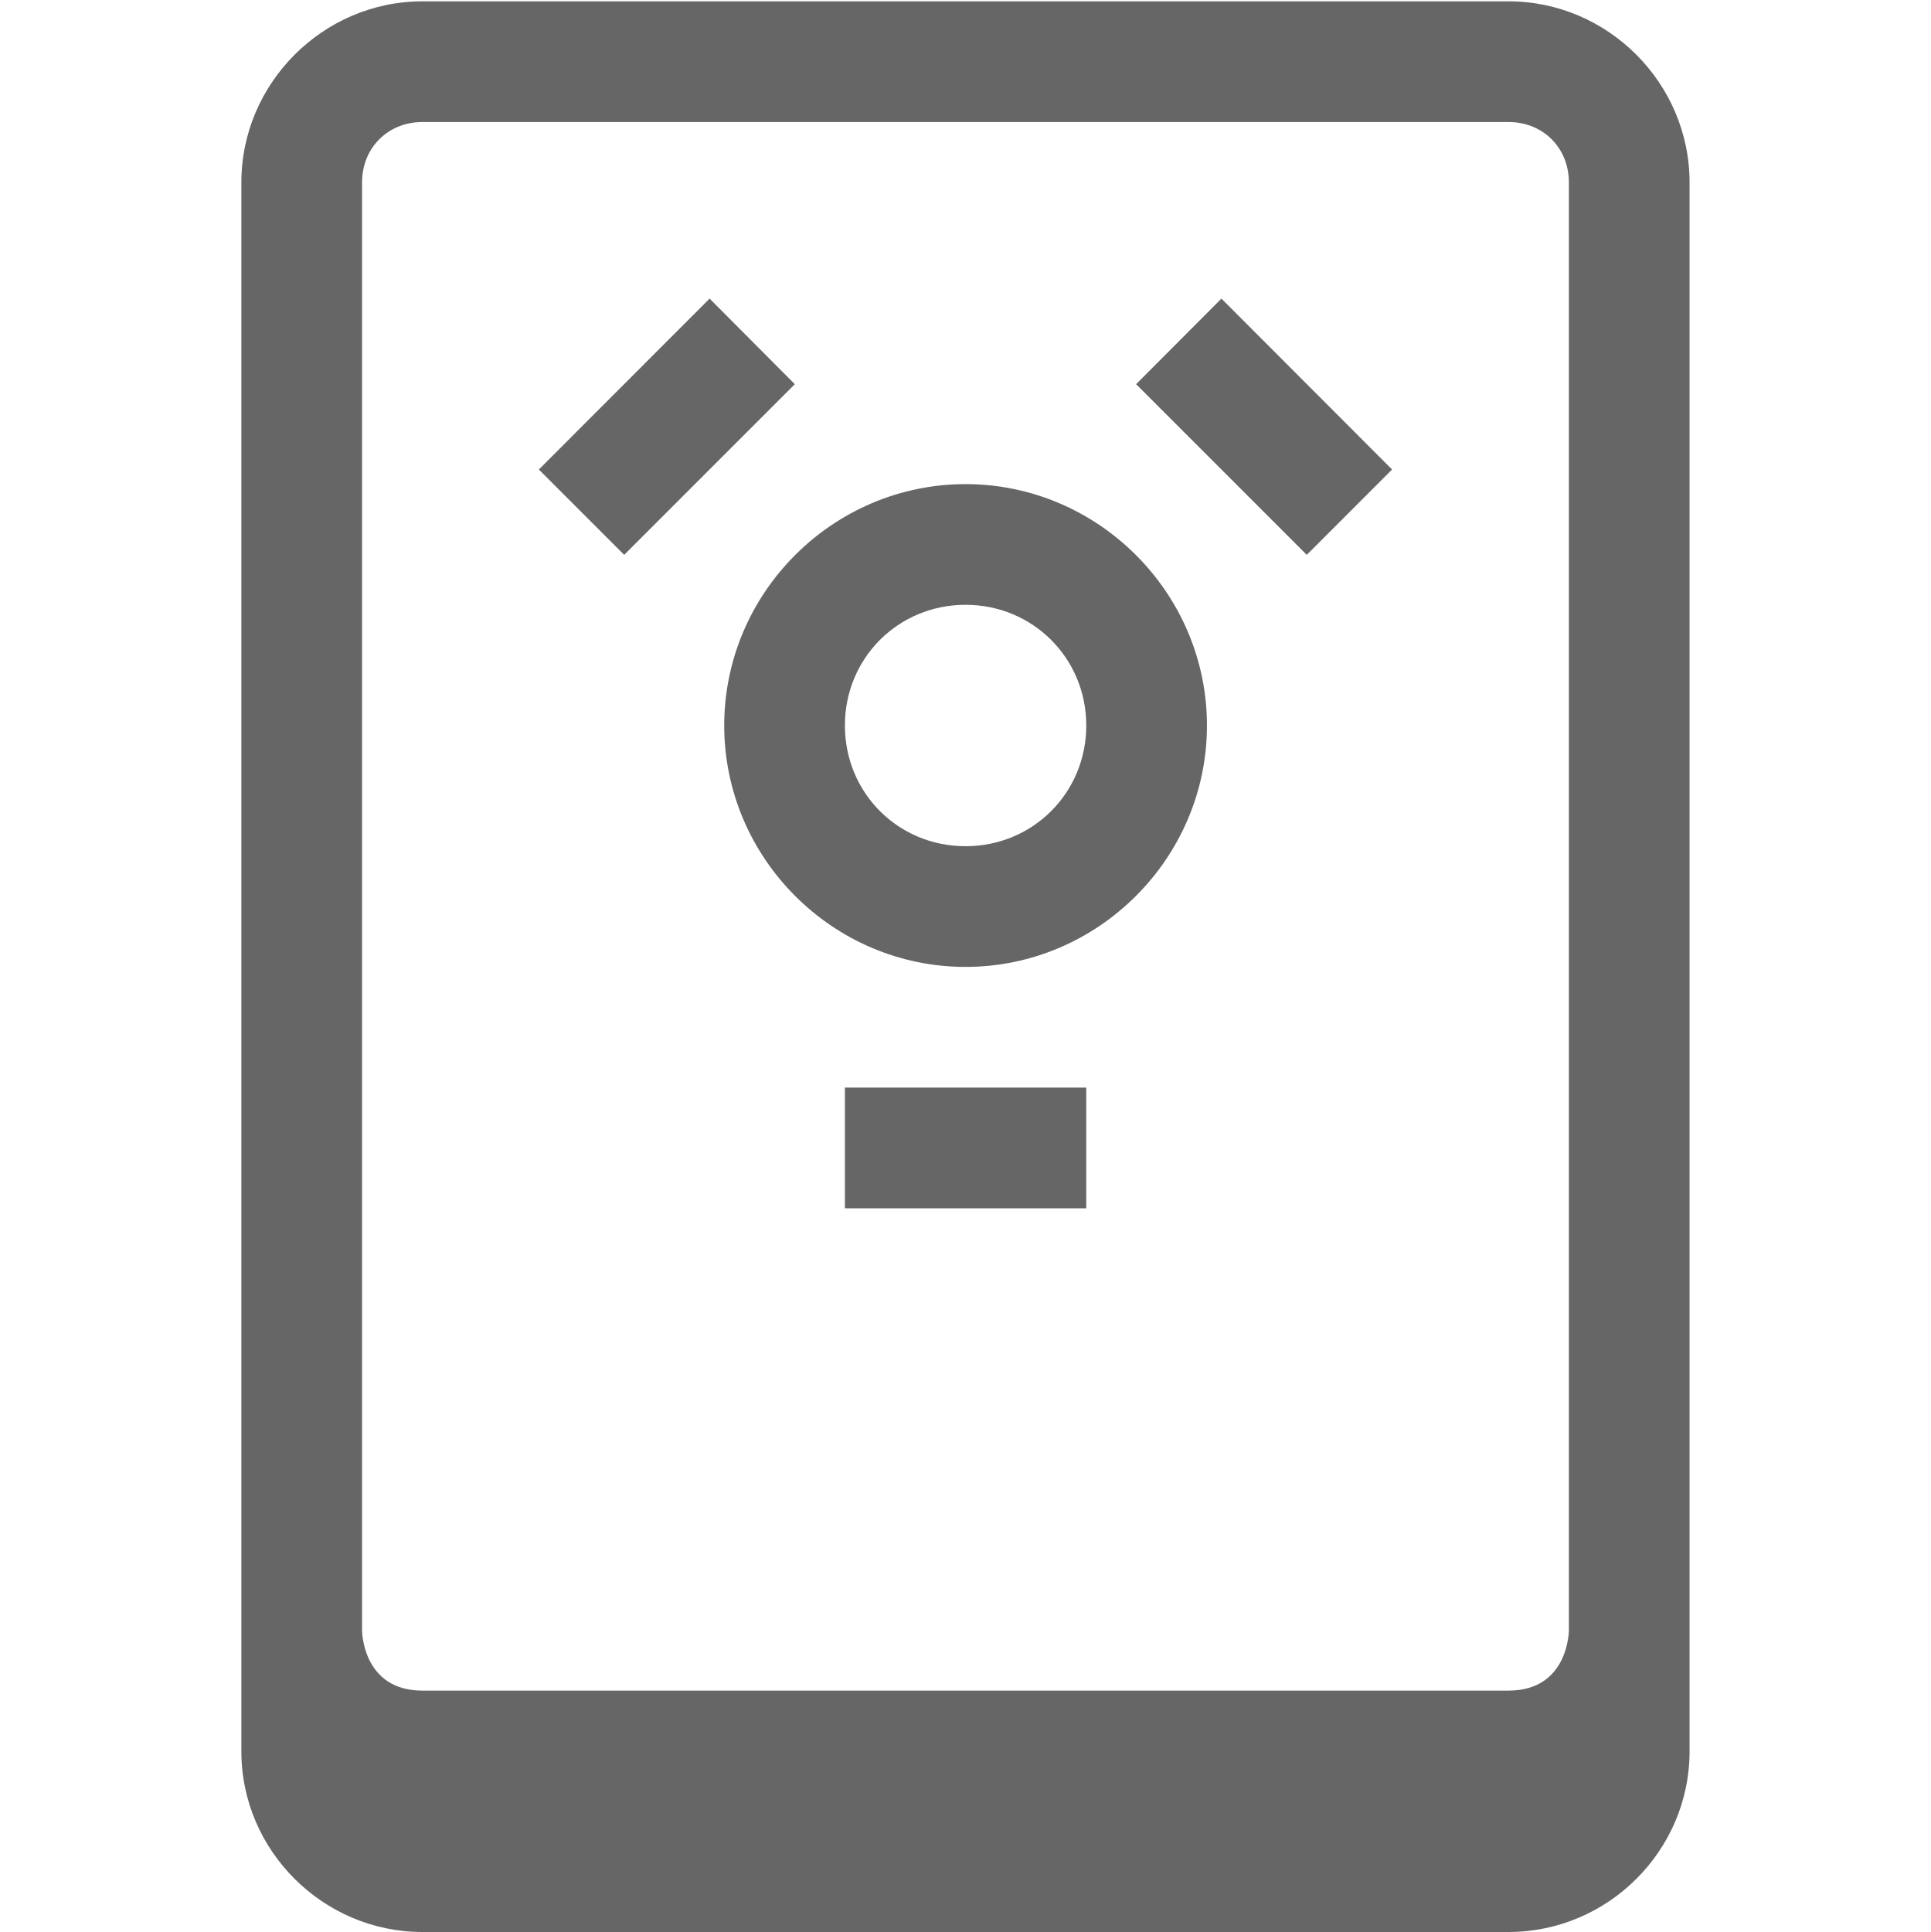
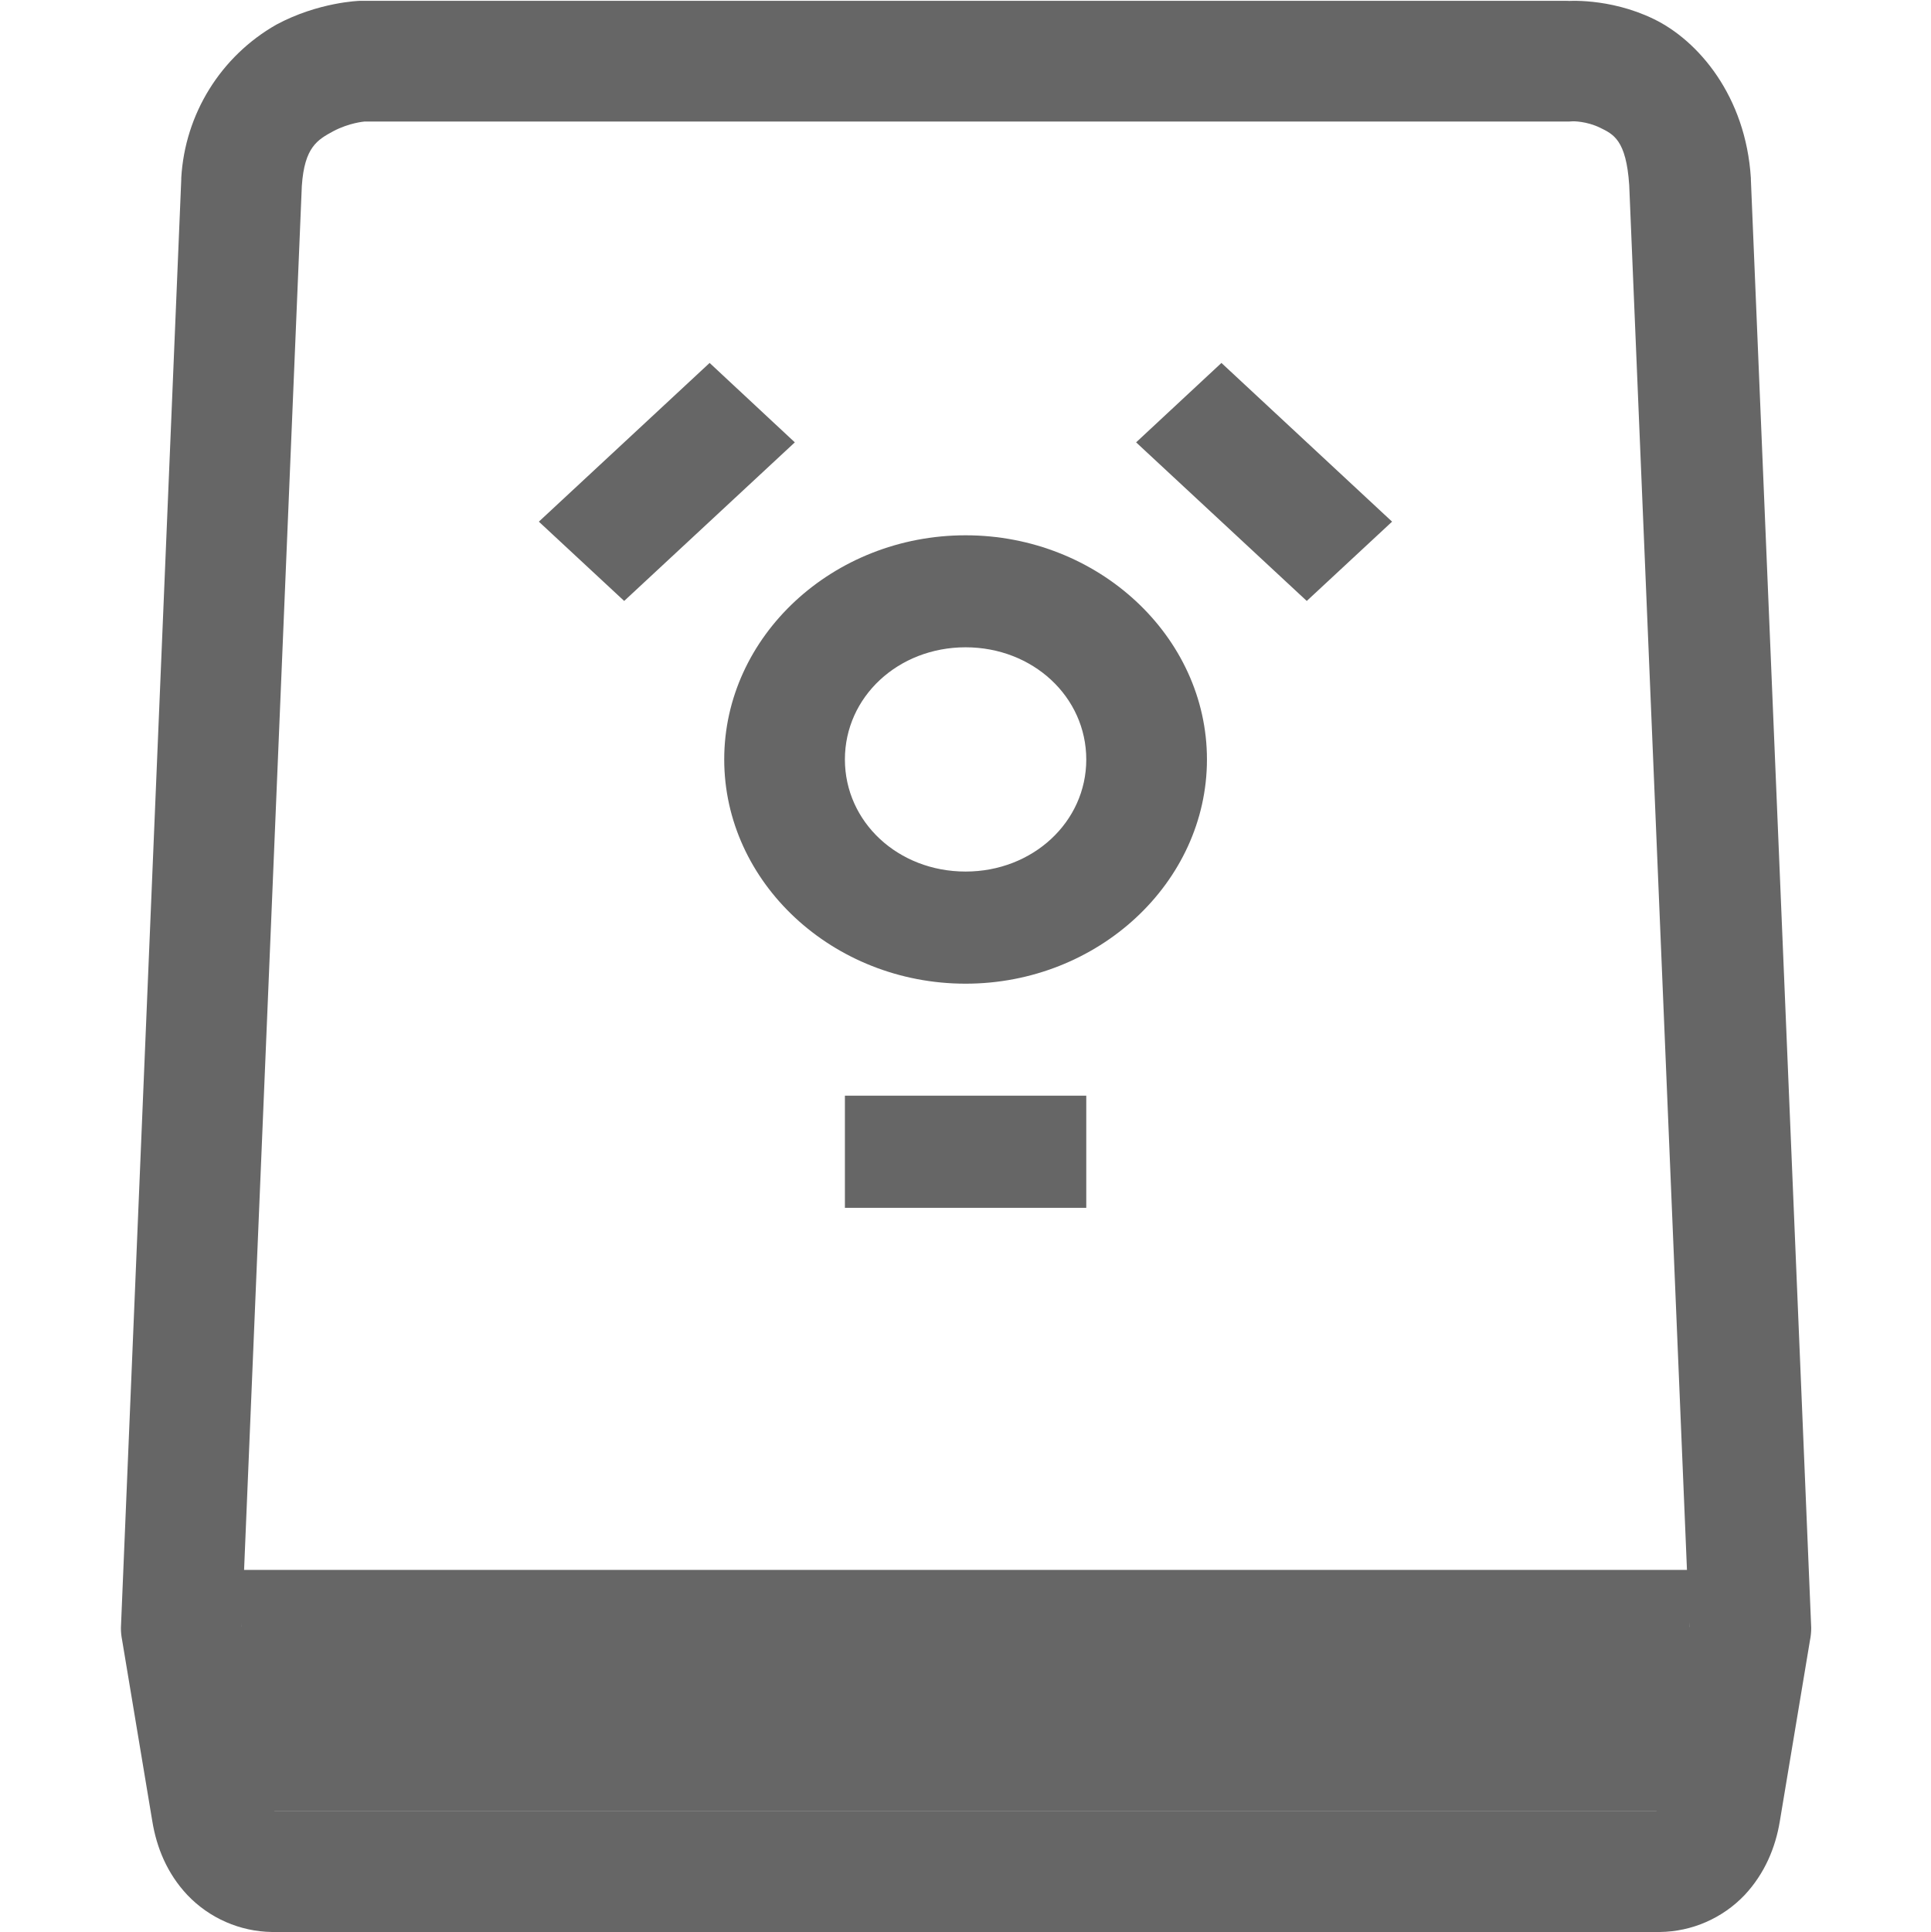
<svg xmlns="http://www.w3.org/2000/svg" height="16.007" width="16">
  <g color="#000" transform="translate(-1093 -120.993)">
-     <path d="M1096.5 121.004c-.822 0-1.5.678-1.5 1.5v13c0 .822.678 1.496 1.5 1.496h9c.823 0 1.5-.674 1.5-1.496v-13c0-.822-.677-1.5-1.5-1.5zm0 1h9c.286 0 .5.214.5.5V134.5s0 .5-.5.5h-9c-.5 0-.5-.5-.5-.5v-11.996c0-.286.215-.5.5-.5zm2.38 1.463l-1.415 1.416.707.707 1.414-1.414zm4.241 0l-.707.709 1.414 1.414.707-.707zm-2.12 1.537c-1.1 0-2 .901-2 2s.9 2 2 2c1.098 0 2-.901 2-2s-.902-2-2-2zm0 1c.557 0 1 .442 1 1s-.443 1-1 1c-.559 0-1-.442-1-1s.441-1 1-1zm-1 4v1h2v-1z" fill="#666" font-family="sans-serif" font-weight="400" overflow="visible" style="line-height:normal;font-variant-ligatures:normal;font-variant-position:normal;font-variant-caps:normal;font-variant-numeric:normal;font-variant-alternates:normal;font-feature-settings:normal;text-indent:0;text-align:start;text-decoration-line:none;text-decoration-style:solid;text-decoration-color:#000;text-transform:none;text-orientation:mixed;shape-padding:0;isolation:auto;mix-blend-mode:normal" white-space="normal" />
+     <path d="M1095.98 121s-.34.009-.69.197a1.564 1.564 0 0 0-.788 1.27.5.5 0 0 0 0 .012l-.5 12a.5.5 0 0 0 .01.103l.25 1.5c.036.22.123.433.29.611a.987.987 0 0 0 .702.307h11.5a.987.987 0 0 0 .703-.307c.166-.178.255-.392.291-.611l.25-1.5a.5.5 0 0 0 .01-.103l-.5-12a.5.5 0 0 0 0-.01c-.042-.679-.435-1.14-.806-1.319-.372-.18-.727-.148-.727-.148L1106 121h-10a.5.5 0 0 0-.02 0zm10.055.998s.11-.002.223.053c.11.054.217.1.242.476l.498 11.942-.24 1.449c-.01.047-.027.072-.033.082h-11.45c-.01-.01-.022-.035-.03-.082l-.242-1.45.498-11.935c.022-.322.13-.382.261-.453.132-.07.258-.08.258-.08h9.98a.5.5 0 0 0 .035-.002z" fill="#666" fill-rule="evenodd" font-family="sans-serif" font-weight="400" overflow="visible" style="line-height:normal;font-variant-ligatures:normal;font-variant-position:normal;font-variant-caps:normal;font-variant-numeric:normal;font-variant-alternates:normal;font-feature-settings:normal;text-indent:0;text-align:start;text-decoration-line:none;text-decoration-style:solid;text-decoration-color:#000;text-transform:none;text-orientation:mixed;shape-padding:0;isolation:auto;mix-blend-mode:normal" white-space="normal" />
+     <path d="M1095 134v2h12v-2z" fill="#666" fill-rule="evenodd" font-family="sans-serif" font-weight="400" overflow="visible" style="line-height:normal;font-variant-ligatures:normal;font-variant-position:normal;font-variant-caps:normal;font-variant-numeric:normal;font-variant-alternates:normal;font-feature-settings:normal;text-indent:0;text-align:start;text-decoration-line:none;text-decoration-style:solid;text-decoration-color:#000;text-transform:none;text-orientation:mixed;shape-padding:0;isolation:auto;mix-blend-mode:normal" white-space="normal" />
+     <path d="M1098.88 124l-1.415 1.315.707.657 1.414-1.314zm4.241 0l-.707.658 1.414 1.314.707-.657zm-2.12 1.428c-1.1 0-2 .837-2 1.857s.9 1.858 2 1.858c1.098 0 2-.838 2-1.858s-.902-1.857-2-1.857zm0 .928c.557 0 1 .41 1 .93 0 .517-.443.928-1 .928-.559 0-1-.41-1-.929 0-.518.441-.929 1-.929zm-1 3.715V131h2v-.929z" fill="#666" font-family="sans-serif" font-weight="400" overflow="visible" style="line-height:normal;font-variant-ligatures:normal;font-variant-position:normal;font-variant-caps:normal;font-variant-numeric:normal;font-variant-alternates:normal;font-feature-settings:normal;text-indent:0;text-align:start;text-decoration-line:none;text-decoration-style:solid;text-decoration-color:#000;text-transform:none;text-orientation:mixed;shape-padding:0;isolation:auto;mix-blend-mode:normal" white-space="normal" />
  </g>
</svg>
